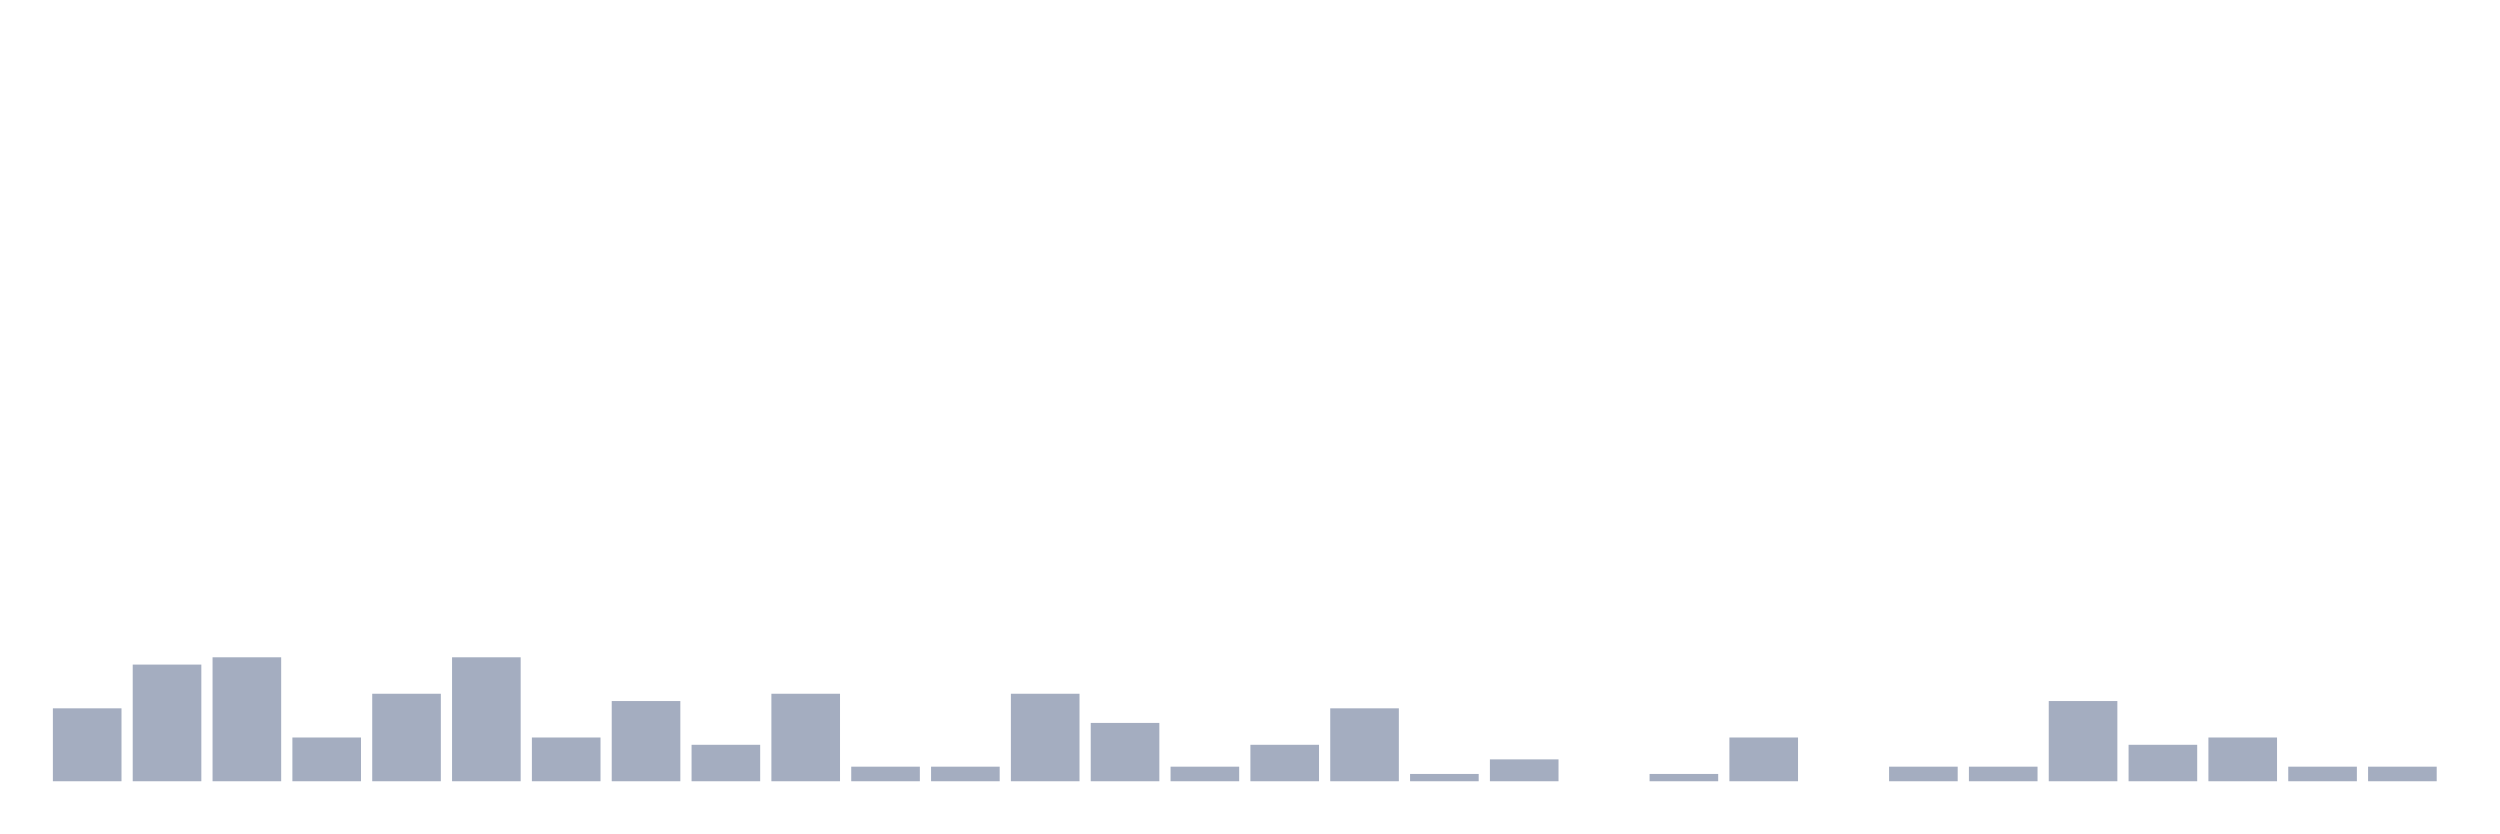
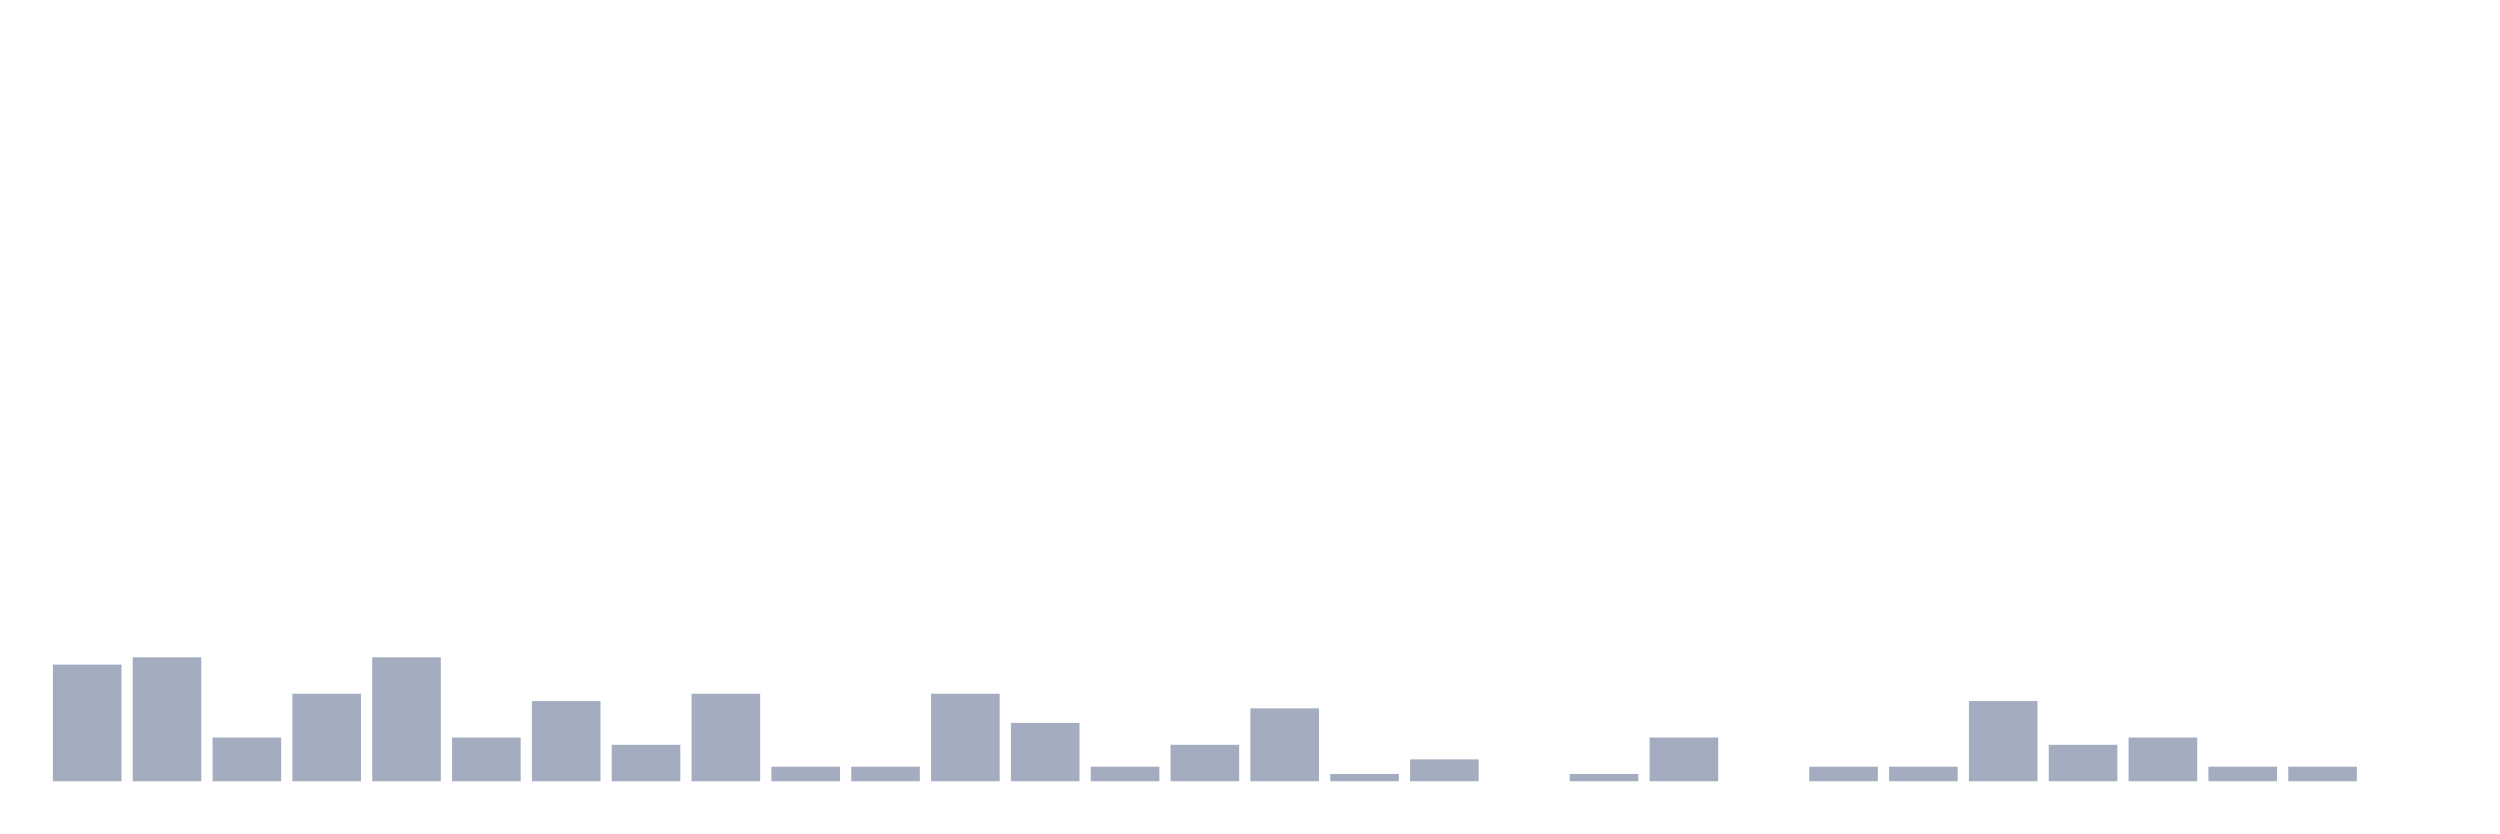
<svg xmlns="http://www.w3.org/2000/svg" viewBox="0 0 480 160">
  <g transform="translate(10,10)">
-     <rect class="bar" x="0.153" width="13.175" y="126" height="14" fill="rgb(164,173,192)" />
-     <rect class="bar" x="15.482" width="13.175" y="117.6" height="22.4" fill="rgb(164,173,192)" />
-     <rect class="bar" x="30.81" width="13.175" y="116.2" height="23.8" fill="rgb(164,173,192)" />
-     <rect class="bar" x="46.138" width="13.175" y="131.6" height="8.4" fill="rgb(164,173,192)" />
-     <rect class="bar" x="61.466" width="13.175" y="123.2" height="16.8" fill="rgb(164,173,192)" />
-     <rect class="bar" x="76.794" width="13.175" y="116.2" height="23.8" fill="rgb(164,173,192)" />
-     <rect class="bar" x="92.123" width="13.175" y="131.6" height="8.4" fill="rgb(164,173,192)" />
-     <rect class="bar" x="107.451" width="13.175" y="124.6" height="15.4" fill="rgb(164,173,192)" />
-     <rect class="bar" x="122.779" width="13.175" y="133" height="7" fill="rgb(164,173,192)" />
-     <rect class="bar" x="138.107" width="13.175" y="123.2" height="16.8" fill="rgb(164,173,192)" />
+     <rect class="bar" x="0.153" width="13.175" y="117.6" height="22.4" fill="rgb(164,173,192)" />
+     <rect class="bar" x="15.482" width="13.175" y="116.2" height="23.8" fill="rgb(164,173,192)" />
+     <rect class="bar" x="30.81" width="13.175" y="131.6" height="8.4" fill="rgb(164,173,192)" />
+     <rect class="bar" x="46.138" width="13.175" y="123.2" height="16.8" fill="rgb(164,173,192)" />
+     <rect class="bar" x="61.466" width="13.175" y="116.2" height="23.8" fill="rgb(164,173,192)" />
+     <rect class="bar" x="76.794" width="13.175" y="131.6" height="8.4" fill="rgb(164,173,192)" />
+     <rect class="bar" x="92.123" width="13.175" y="124.6" height="15.4" fill="rgb(164,173,192)" />
+     <rect class="bar" x="107.451" width="13.175" y="133" height="7" fill="rgb(164,173,192)" />
+     <rect class="bar" x="122.779" width="13.175" y="123.2" height="16.8" fill="rgb(164,173,192)" />
+     <rect class="bar" x="138.107" width="13.175" y="137.2" height="2.8" fill="rgb(164,173,192)" />
    <rect class="bar" x="153.436" width="13.175" y="137.2" height="2.8" fill="rgb(164,173,192)" />
-     <rect class="bar" x="168.764" width="13.175" y="137.2" height="2.8" fill="rgb(164,173,192)" />
-     <rect class="bar" x="184.092" width="13.175" y="123.2" height="16.8" fill="rgb(164,173,192)" />
-     <rect class="bar" x="199.42" width="13.175" y="128.8" height="11.2" fill="rgb(164,173,192)" />
-     <rect class="bar" x="214.748" width="13.175" y="137.2" height="2.8" fill="rgb(164,173,192)" />
-     <rect class="bar" x="230.077" width="13.175" y="133" height="7" fill="rgb(164,173,192)" />
-     <rect class="bar" x="245.405" width="13.175" y="126" height="14" fill="rgb(164,173,192)" />
-     <rect class="bar" x="260.733" width="13.175" y="138.6" height="1.4" fill="rgb(164,173,192)" />
-     <rect class="bar" x="276.061" width="13.175" y="135.8" height="4.2" fill="rgb(164,173,192)" />
-     <rect class="bar" x="291.39" width="13.175" y="140" height="0" fill="rgb(164,173,192)" />
-     <rect class="bar" x="306.718" width="13.175" y="138.6" height="1.4" fill="rgb(164,173,192)" />
-     <rect class="bar" x="322.046" width="13.175" y="131.6" height="8.4" fill="rgb(164,173,192)" />
-     <rect class="bar" x="337.374" width="13.175" y="140" height="0" fill="rgb(164,173,192)" />
+     <rect class="bar" x="168.764" width="13.175" y="123.2" height="16.8" fill="rgb(164,173,192)" />
+     <rect class="bar" x="184.092" width="13.175" y="128.8" height="11.2" fill="rgb(164,173,192)" />
+     <rect class="bar" x="199.42" width="13.175" y="137.2" height="2.8" fill="rgb(164,173,192)" />
+     <rect class="bar" x="214.748" width="13.175" y="133" height="7" fill="rgb(164,173,192)" />
+     <rect class="bar" x="230.077" width="13.175" y="126" height="14" fill="rgb(164,173,192)" />
+     <rect class="bar" x="245.405" width="13.175" y="138.6" height="1.4" fill="rgb(164,173,192)" />
+     <rect class="bar" x="260.733" width="13.175" y="135.8" height="4.2" fill="rgb(164,173,192)" />
+     <rect class="bar" x="276.061" width="13.175" y="140" height="0" fill="rgb(164,173,192)" />
+     <rect class="bar" x="291.39" width="13.175" y="138.6" height="1.4" fill="rgb(164,173,192)" />
+     <rect class="bar" x="306.718" width="13.175" y="131.6" height="8.4" fill="rgb(164,173,192)" />
+     <rect class="bar" x="322.046" width="13.175" y="140" height="0" fill="rgb(164,173,192)" />
+     <rect class="bar" x="337.374" width="13.175" y="137.2" height="2.8" fill="rgb(164,173,192)" />
    <rect class="bar" x="352.702" width="13.175" y="137.2" height="2.8" fill="rgb(164,173,192)" />
-     <rect class="bar" x="368.031" width="13.175" y="137.2" height="2.8" fill="rgb(164,173,192)" />
-     <rect class="bar" x="383.359" width="13.175" y="124.6" height="15.4" fill="rgb(164,173,192)" />
-     <rect class="bar" x="398.687" width="13.175" y="133" height="7" fill="rgb(164,173,192)" />
-     <rect class="bar" x="414.015" width="13.175" y="131.6" height="8.4" fill="rgb(164,173,192)" />
+     <rect class="bar" x="368.031" width="13.175" y="124.6" height="15.4" fill="rgb(164,173,192)" />
+     <rect class="bar" x="383.359" width="13.175" y="133" height="7" fill="rgb(164,173,192)" />
+     <rect class="bar" x="398.687" width="13.175" y="131.6" height="8.4" fill="rgb(164,173,192)" />
+     <rect class="bar" x="414.015" width="13.175" y="137.2" height="2.8" fill="rgb(164,173,192)" />
    <rect class="bar" x="429.344" width="13.175" y="137.2" height="2.8" fill="rgb(164,173,192)" />
-     <rect class="bar" x="444.672" width="13.175" y="137.2" height="2.8" fill="rgb(164,173,192)" />
+     <rect class="bar" x="444.672" width="13.175" y="140" height="0" fill="rgb(164,173,192)" />
  </g>
</svg>
